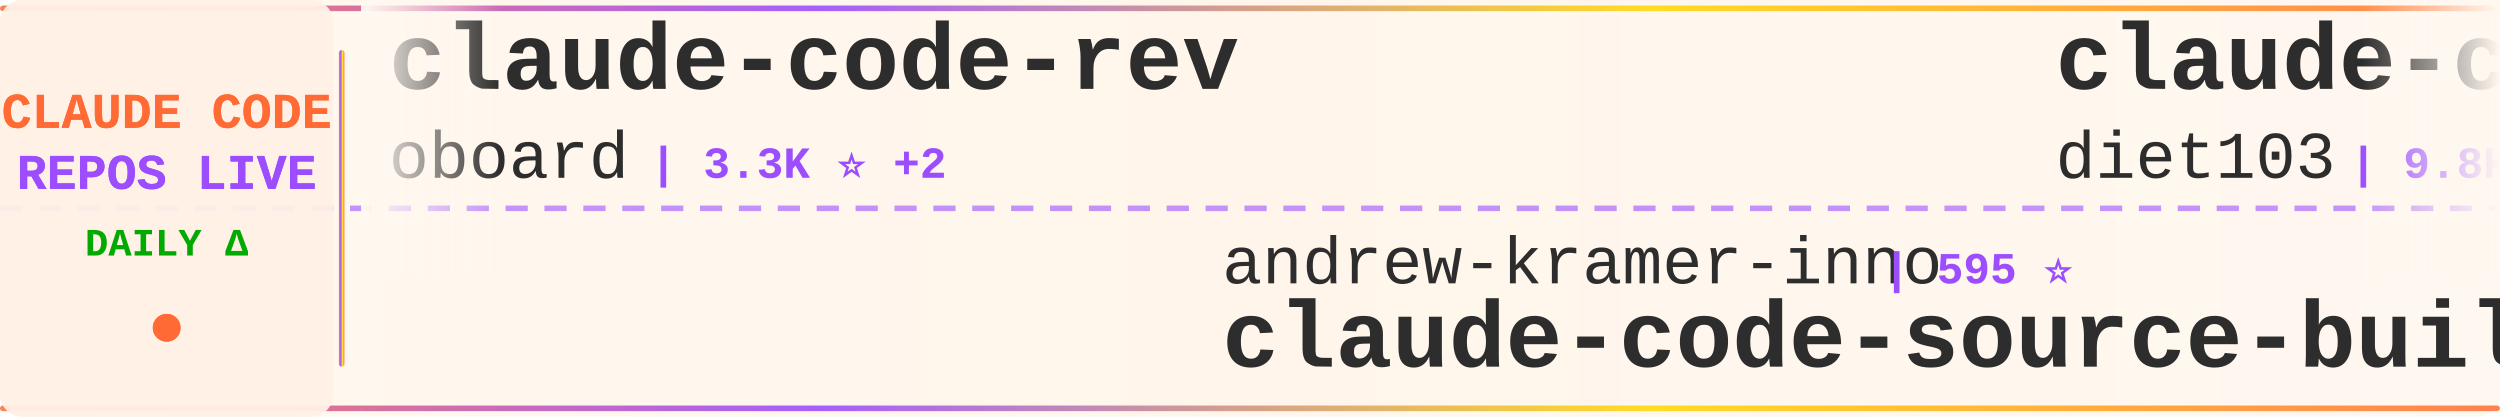
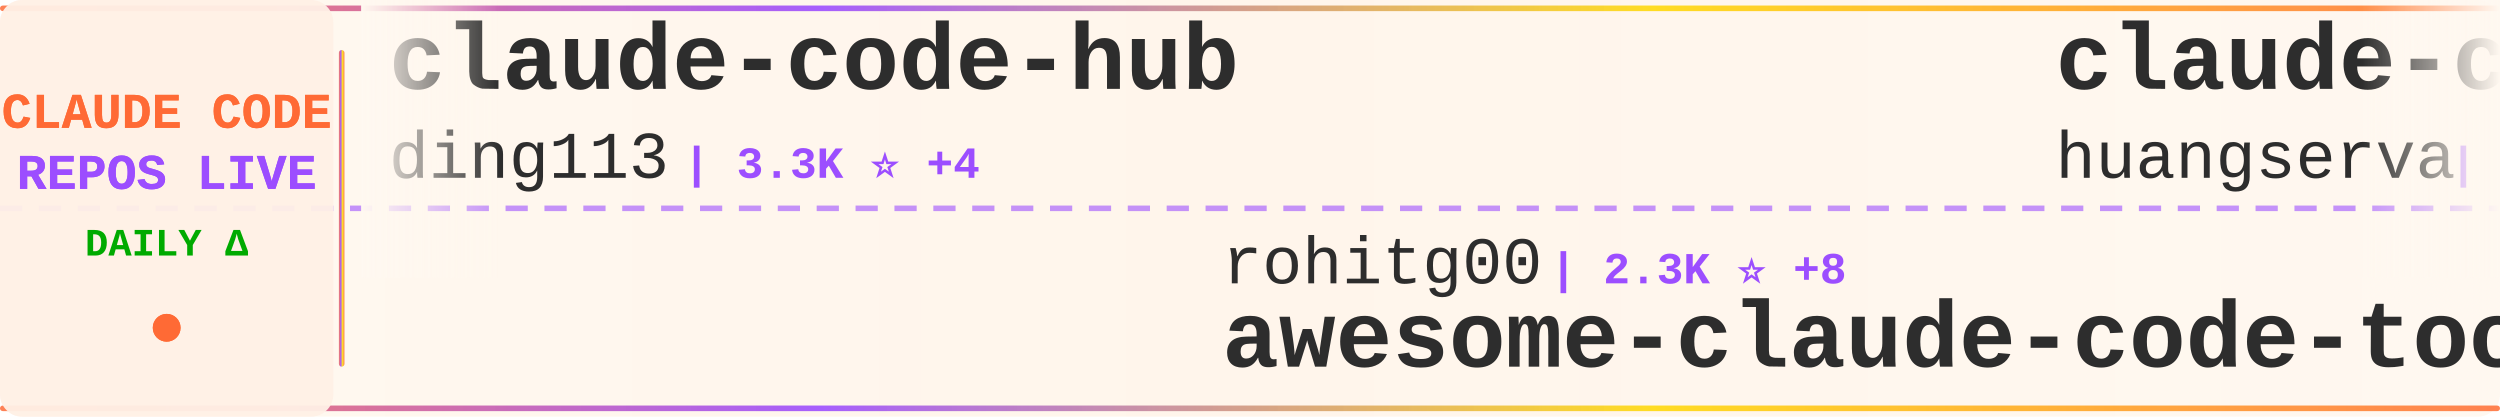
<svg xmlns="http://www.w3.org/2000/svg" width="900" height="150">
  <defs>
    <linearGradient id="tickerBg" x1="0%" y1="0%" x2="100%" y2="0%">
      <stop offset="0%" style="stop-color:#fff8f0;stop-opacity:0.98" />
      <stop offset="50%" style="stop-color:#fff5eb;stop-opacity:1" />
      <stop offset="100%" style="stop-color:#fff8f0;stop-opacity:0.98" />
    </linearGradient>
    <linearGradient id="borderGrad" x1="0%" y1="0%" x2="100%" y2="0%">
      <stop offset="0%" style="stop-color:#FF6B35;stop-opacity:0.85">
        <animate attributeName="stop-opacity" values="0.85;1;0.85" dur="2s" repeatCount="indefinite" />
      </stop>
      <stop offset="33%" style="stop-color:#9C4EFF;stop-opacity:0.9">
        <animate attributeName="stop-opacity" values="0.9;1;0.9" dur="2.2s" repeatCount="indefinite" />
      </stop>
      <stop offset="66%" style="stop-color:#FFD700;stop-opacity:0.85">
        <animate attributeName="stop-opacity" values="0.85;1;0.85" dur="1.8s" repeatCount="indefinite" />
      </stop>
      <stop offset="100%" style="stop-color:#FF6B35;stop-opacity:0.85">
        <animate attributeName="stop-opacity" values="0.85;1;0.85" dur="2s" repeatCount="indefinite" />
      </stop>
    </linearGradient>
    <filter id="textGlow">
      <feGaussianBlur stdDeviation="0.15" result="coloredBlur" />
      <feMerge>
        <feMergeNode in="coloredBlur" />
        <feMergeNode in="SourceGraphic" />
      </feMerge>
    </filter>
    <filter id="metricGlow">
      <feGaussianBlur stdDeviation="0.2" result="coloredBlur" />
      <feMerge>
        <feMergeNode in="coloredBlur" />
        <feMergeNode in="SourceGraphic" />
      </feMerge>
    </filter>
    <linearGradient id="leftFade" x1="0%" y1="0%" x2="100%" y2="0%">
      <stop offset="0%" style="stop-color:#fff8f0;stop-opacity:1" />
      <stop offset="100%" style="stop-color:#fff8f0;stop-opacity:0" />
    </linearGradient>
    <linearGradient id="rightFade" x1="0%" y1="0%" x2="100%" y2="0%">
      <stop offset="0%" style="stop-color:#fff8f0;stop-opacity:0" />
      <stop offset="100%" style="stop-color:#fff8f0;stop-opacity:1" />
    </linearGradient>
  </defs>
  <rect width="900" height="150" fill="url(#tickerBg)" rx="8" />
  <rect x="0" y="2" width="900" height="2" fill="url(#borderGrad)" rx="1" />
  <rect x="0" y="146" width="900" height="2" fill="url(#borderGrad)" rx="1" />
  <line x1="0" y1="75" x2="900" y2="75" stroke="#9C4EFF" stroke-width="2" stroke-dasharray="8 6" opacity="0.6" />
  <rect x="0" y="0" width="120" height="150" fill="#fff0e6" opacity="0.95" rx="8" />
  <text x="60" y="46" font-family="'Courier New', monospace" font-size="18" font-weight="bold" fill="#FF6B35" text-anchor="middle" filter="url(#textGlow)">
    CLAUDE CODE
  </text>
  <text x="60" y="68" font-family="'Courier New', monospace" font-size="18" font-weight="bold" fill="#9C4EFF" text-anchor="middle" filter="url(#textGlow)">
    REPOS LIVE
  </text>
  <text x="60" y="92" font-family="'Courier New', monospace" font-size="14" font-weight="bold" fill="#00aa00" text-anchor="middle">
    DAILY Δ
  </text>
  <circle cx="60" cy="118" r="5" fill="#FF6B35" filter="url(#metricGlow)">
    <animate attributeName="r" values="4;6;4" dur="1.5s" repeatCount="indefinite" />
    <animate attributeName="opacity" values="0.6;1;0.6" dur="1.5s" repeatCount="indefinite" />
  </circle>
  <rect x="122" y="18" width="2" height="114" fill="url(#borderGrad)" rx="1" />
  <clipPath id="tickerClip">
    <rect x="130" y="0" width="770" height="150" />
  </clipPath>
  <g clip-path="url(#tickerClip)">
    <g id="tickerItems">
      <animateTransform attributeName="transform" attributeType="XML" type="translate" from="0 0" to="-3000 0" dur="54s" repeatCount="indefinite" />
      <g transform="translate(0, 0)">
-         <text x="140" y="32" font-family="'Courier New', monospace" font-size="34" font-weight="bold" fill="#2d2d2d">claude-code-rev</text>
-         <text x="140" y="64" font-family="'Courier New', monospace" font-size="24" font-weight="normal" fill="#2d2d2d" opacity="1.0">oboard</text>
-         <text x="234" y="64" font-family="'Courier New', monospace" font-size="16" font-weight="bold" fill="#9C4EFF"> | 3.3K ⭐ +2</text>
+         <text x="140" y="32" font-family="'Courier New', monospace" font-size="34" font-weight="bold" fill="#2d2d2d">claude-code-hub</text>
+         <text x="140" y="64" font-family="'Courier New', monospace" font-size="24" font-weight="normal" fill="#2d2d2d" opacity="1.0">ding113</text>
+         <text x="246" y="64" font-family="'Courier New', monospace" font-size="16" font-weight="bold" fill="#9C4EFF"> | 3.3K ⭐ +4</text>
      </g>
      <g transform="translate(300, 0)">
-         <text x="140" y="102" font-family="'Courier New', monospace" font-size="24" font-weight="normal" fill="#2d2d2d" opacity="1.0">andrew-kramer-inno</text>
-         <text x="378" y="102" font-family="'Courier New', monospace" font-size="16" font-weight="bold" fill="#9C4EFF"> | 595 ⭐</text>
-         <text x="140" y="132" font-family="'Courier New', monospace" font-size="34" font-weight="bold" fill="#2d2d2d">claude-code-source-build</text>
+         <text x="140" y="102" font-family="'Courier New', monospace" font-size="24" font-weight="normal" fill="#2d2d2d" opacity="1.0">rohitg00</text>
+         <text x="258" y="102" font-family="'Courier New', monospace" font-size="16" font-weight="bold" fill="#9C4EFF"> | 2.3K ⭐ +8</text>
+         <text x="140" y="132" font-family="'Courier New', monospace" font-size="34" font-weight="bold" fill="#2d2d2d">awesome-claude-code-tool...</text>
      </g>
      <g transform="translate(600, 0)">
-         <text x="140" y="32" font-family="'Courier New', monospace" font-size="34" font-weight="bold" fill="#2d2d2d">claude-code-infrastructu...</text>
-         <text x="140" y="64" font-family="'Courier New', monospace" font-size="24" font-weight="normal" fill="#2d2d2d" opacity="1.0">diet103</text>
-         <text x="246" y="64" font-family="'Courier New', monospace" font-size="16" font-weight="bold" fill="#9C4EFF"> | 9.8K ⭐ +3</text>
+         <text x="140" y="32" font-family="'Courier New', monospace" font-size="34" font-weight="bold" fill="#2d2d2d">claude-code-cli</text>
+         <text x="140" y="64" font-family="'Courier New', monospace" font-size="24" font-weight="normal" fill="#2d2d2d" opacity="1.0">huangserva</text>
+         <text x="282" y="64" font-family="'Courier New', monospace" font-size="16" font-weight="bold" fill="#9C4EFF"> | 621 ⭐</text>
      </g>
      <g transform="translate(900, 0)">
-         <text x="140" y="102" font-family="'Courier New', monospace" font-size="24" font-weight="normal" fill="#2d2d2d" opacity="1.0">pengchengneo</text>
-         <text x="306" y="102" font-family="'Courier New', monospace" font-size="16" font-weight="bold" fill="#9C4EFF"> | 1.7K ⭐ +6</text>
-         <text x="140" y="132" font-family="'Courier New', monospace" font-size="34" font-weight="bold" fill="#2d2d2d">Claude-Code</text>
+         <text x="140" y="102" font-family="'Courier New', monospace" font-size="24" font-weight="normal" fill="#2d2d2d" opacity="1.0">JrCx7scC</text>
+         <text x="258" y="102" font-family="'Courier New', monospace" font-size="16" font-weight="bold" fill="#9C4EFF"> | 371 ⭐</text>
+         <text x="140" y="132" font-family="'Courier New', monospace" font-size="34" font-weight="bold" fill="#2d2d2d">claude-code-source</text>
      </g>
      <g transform="translate(1200, 0)">
-         <text x="140" y="32" font-family="'Courier New', monospace" font-size="34" font-weight="bold" fill="#2d2d2d">Claude-Code</text>
-         <text x="140" y="64" font-family="'Courier New', monospace" font-size="24" font-weight="normal" fill="#2d2d2d" opacity="1.0">KPR111</text>
-         <text x="234" y="64" font-family="'Courier New', monospace" font-size="16" font-weight="bold" fill="#9C4EFF"> | 18 ⭐</text>
+         <text x="140" y="32" font-family="'Courier New', monospace" font-size="34" font-weight="bold" fill="#2d2d2d">skills</text>
+         <text x="140" y="64" font-family="'Courier New', monospace" font-size="24" font-weight="normal" fill="#2d2d2d" opacity="1.0">anthropics</text>
+         <text x="282" y="64" font-family="'Courier New', monospace" font-size="16" font-weight="bold" fill="#9C4EFF"> | 162.3K ⭐ +293</text>
      </g>
      <g transform="translate(1500, 0)">
-         <text x="140" y="102" font-family="'Courier New', monospace" font-size="24" font-weight="normal" fill="#2d2d2d" opacity="1.0">Yuyz0112</text>
-         <text x="258" y="102" font-family="'Courier New', monospace" font-size="16" font-weight="bold" fill="#9C4EFF"> | 2.4K ⭐</text>
-         <text x="140" y="132" font-family="'Courier New', monospace" font-size="34" font-weight="bold" fill="#2d2d2d">claude-code-reverse</text>
+         <text x="140" y="102" font-family="'Courier New', monospace" font-size="24" font-weight="normal" fill="#2d2d2d" opacity="1.0">lintsinghua</text>
+         <text x="294" y="102" font-family="'Courier New', monospace" font-size="16" font-weight="bold" fill="#9C4EFF"> | 4.0K ⭐ +4</text>
+         <text x="140" y="132" font-family="'Courier New', monospace" font-size="34" font-weight="bold" fill="#2d2d2d">claude-code-book</text>
      </g>
      <g transform="translate(1800, 0)">
-         <text x="140" y="32" font-family="'Courier New', monospace" font-size="34" font-weight="bold" fill="#2d2d2d">claude-code-book</text>
-         <text x="140" y="64" font-family="'Courier New', monospace" font-size="24" font-weight="normal" fill="#2d2d2d" opacity="1.0">lintsinghua</text>
-         <text x="294" y="64" font-family="'Courier New', monospace" font-size="16" font-weight="bold" fill="#9C4EFF"> | 4.0K ⭐ +4</text>
+         <text x="140" y="32" font-family="'Courier New', monospace" font-size="34" font-weight="bold" fill="#2d2d2d">Auto-claude-code-researc...</text>
+         <text x="140" y="64" font-family="'Courier New', monospace" font-size="24" font-weight="normal" fill="#2d2d2d" opacity="1.0">wanshuiyin</text>
+         <text x="282" y="64" font-family="'Courier New', monospace" font-size="16" font-weight="bold" fill="#9C4EFF"> | 13.6K ⭐ +28</text>
      </g>
      <g transform="translate(2100, 0)">
-         <text x="140" y="102" font-family="'Courier New', monospace" font-size="24" font-weight="normal" fill="#2d2d2d" opacity="1.0">musistudio</text>
-         <text x="282" y="102" font-family="'Courier New', monospace" font-size="16" font-weight="bold" fill="#9C4EFF"> | 35.9K ⭐ +30</text>
-         <text x="140" y="132" font-family="'Courier New', monospace" font-size="34" font-weight="bold" fill="#2d2d2d">claude-code-router</text>
+         <text x="140" y="102" font-family="'Courier New', monospace" font-size="24" font-weight="normal" fill="#2d2d2d" opacity="1.0">liuup</text>
+         <text x="222" y="102" font-family="'Courier New', monospace" font-size="16" font-weight="bold" fill="#9C4EFF"> | 3.6K ⭐ +3</text>
+         <text x="140" y="132" font-family="'Courier New', monospace" font-size="34" font-weight="bold" fill="#2d2d2d">claude-code-analysis</text>
      </g>
      <g transform="translate(2400, 0)">
-         <text x="140" y="32" font-family="'Courier New', monospace" font-size="34" font-weight="bold" fill="#2d2d2d">ECC</text>
-         <text x="140" y="64" font-family="'Courier New', monospace" font-size="24" font-weight="normal" fill="#2d2d2d" opacity="1.0">affaan-m</text>
-         <text x="258" y="64" font-family="'Courier New', monospace" font-size="16" font-weight="bold" fill="#9C4EFF"> | 230.8K ⭐ +291</text>
+         <text x="140" y="32" font-family="'Courier New', monospace" font-size="34" font-weight="bold" fill="#2d2d2d">claude-code-showcase</text>
+         <text x="140" y="64" font-family="'Courier New', monospace" font-size="24" font-weight="normal" fill="#2d2d2d" opacity="1.0">ChrisWiles</text>
+         <text x="282" y="64" font-family="'Courier New', monospace" font-size="16" font-weight="bold" fill="#9C4EFF"> | 6.0K ⭐ +1</text>
      </g>
      <g transform="translate(2700, 0)">
-         <text x="140" y="102" font-family="'Courier New', monospace" font-size="24" font-weight="normal" fill="#2d2d2d" opacity="1.0">huangjia2019</text>
-         <text x="306" y="102" font-family="'Courier New', monospace" font-size="16" font-weight="bold" fill="#9C4EFF"> | 990 ⭐</text>
-         <text x="140" y="132" font-family="'Courier New', monospace" font-size="34" font-weight="bold" fill="#2d2d2d">claude-code-engineering</text>
+         <text x="140" y="102" font-family="'Courier New', monospace" font-size="24" font-weight="normal" fill="#2d2d2d" opacity="1.0">disler</text>
+         <text x="234" y="102" font-family="'Courier New', monospace" font-size="16" font-weight="bold" fill="#9C4EFF"> | 1.5K ⭐ +5</text>
+         <text x="140" y="132" font-family="'Courier New', monospace" font-size="34" font-weight="bold" fill="#2d2d2d">pi-vs-claude-code</text>
      </g>
      <g transform="translate(3000, 0)">
-         <text x="140" y="32" font-family="'Courier New', monospace" font-size="34" font-weight="bold" fill="#2d2d2d">claude-code-rev</text>
-         <text x="140" y="64" font-family="'Courier New', monospace" font-size="24" font-weight="normal" fill="#2d2d2d" opacity="1.0">oboard</text>
-         <text x="234" y="64" font-family="'Courier New', monospace" font-size="16" font-weight="bold" fill="#9C4EFF"> | 3.3K ⭐ +2</text>
+         <text x="140" y="32" font-family="'Courier New', monospace" font-size="34" font-weight="bold" fill="#2d2d2d">claude-code-hub</text>
+         <text x="140" y="64" font-family="'Courier New', monospace" font-size="24" font-weight="normal" fill="#2d2d2d" opacity="1.0">ding113</text>
+         <text x="246" y="64" font-family="'Courier New', monospace" font-size="16" font-weight="bold" fill="#9C4EFF"> | 3.3K ⭐ +4</text>
      </g>
      <g transform="translate(3300, 0)">
-         <text x="140" y="102" font-family="'Courier New', monospace" font-size="24" font-weight="normal" fill="#2d2d2d" opacity="1.0">andrew-kramer-inno</text>
-         <text x="378" y="102" font-family="'Courier New', monospace" font-size="16" font-weight="bold" fill="#9C4EFF"> | 595 ⭐</text>
-         <text x="140" y="132" font-family="'Courier New', monospace" font-size="34" font-weight="bold" fill="#2d2d2d">claude-code-source-build</text>
+         <text x="140" y="102" font-family="'Courier New', monospace" font-size="24" font-weight="normal" fill="#2d2d2d" opacity="1.0">rohitg00</text>
+         <text x="258" y="102" font-family="'Courier New', monospace" font-size="16" font-weight="bold" fill="#9C4EFF"> | 2.3K ⭐ +8</text>
+         <text x="140" y="132" font-family="'Courier New', monospace" font-size="34" font-weight="bold" fill="#2d2d2d">awesome-claude-code-tool...</text>
      </g>
      <g transform="translate(3600, 0)">
-         <text x="140" y="32" font-family="'Courier New', monospace" font-size="34" font-weight="bold" fill="#2d2d2d">claude-code-infrastructu...</text>
-         <text x="140" y="64" font-family="'Courier New', monospace" font-size="24" font-weight="normal" fill="#2d2d2d" opacity="1.0">diet103</text>
-         <text x="246" y="64" font-family="'Courier New', monospace" font-size="16" font-weight="bold" fill="#9C4EFF"> | 9.8K ⭐ +3</text>
+         <text x="140" y="32" font-family="'Courier New', monospace" font-size="34" font-weight="bold" fill="#2d2d2d">claude-code-cli</text>
+         <text x="140" y="64" font-family="'Courier New', monospace" font-size="24" font-weight="normal" fill="#2d2d2d" opacity="1.0">huangserva</text>
+         <text x="282" y="64" font-family="'Courier New', monospace" font-size="16" font-weight="bold" fill="#9C4EFF"> | 621 ⭐</text>
      </g>
      <g transform="translate(3900, 0)">
-         <text x="140" y="102" font-family="'Courier New', monospace" font-size="24" font-weight="normal" fill="#2d2d2d" opacity="1.0">pengchengneo</text>
-         <text x="306" y="102" font-family="'Courier New', monospace" font-size="16" font-weight="bold" fill="#9C4EFF"> | 1.7K ⭐ +6</text>
-         <text x="140" y="132" font-family="'Courier New', monospace" font-size="34" font-weight="bold" fill="#2d2d2d">Claude-Code</text>
+         <text x="140" y="102" font-family="'Courier New', monospace" font-size="24" font-weight="normal" fill="#2d2d2d" opacity="1.0">JrCx7scC</text>
+         <text x="258" y="102" font-family="'Courier New', monospace" font-size="16" font-weight="bold" fill="#9C4EFF"> | 371 ⭐</text>
+         <text x="140" y="132" font-family="'Courier New', monospace" font-size="34" font-weight="bold" fill="#2d2d2d">claude-code-source</text>
      </g>
    </g>
  </g>
  <rect x="130" y="0" width="50" height="100" fill="url(#leftFade)" />
  <rect x="850" y="0" width="50" height="100" fill="url(#rightFade)" />
</svg>
